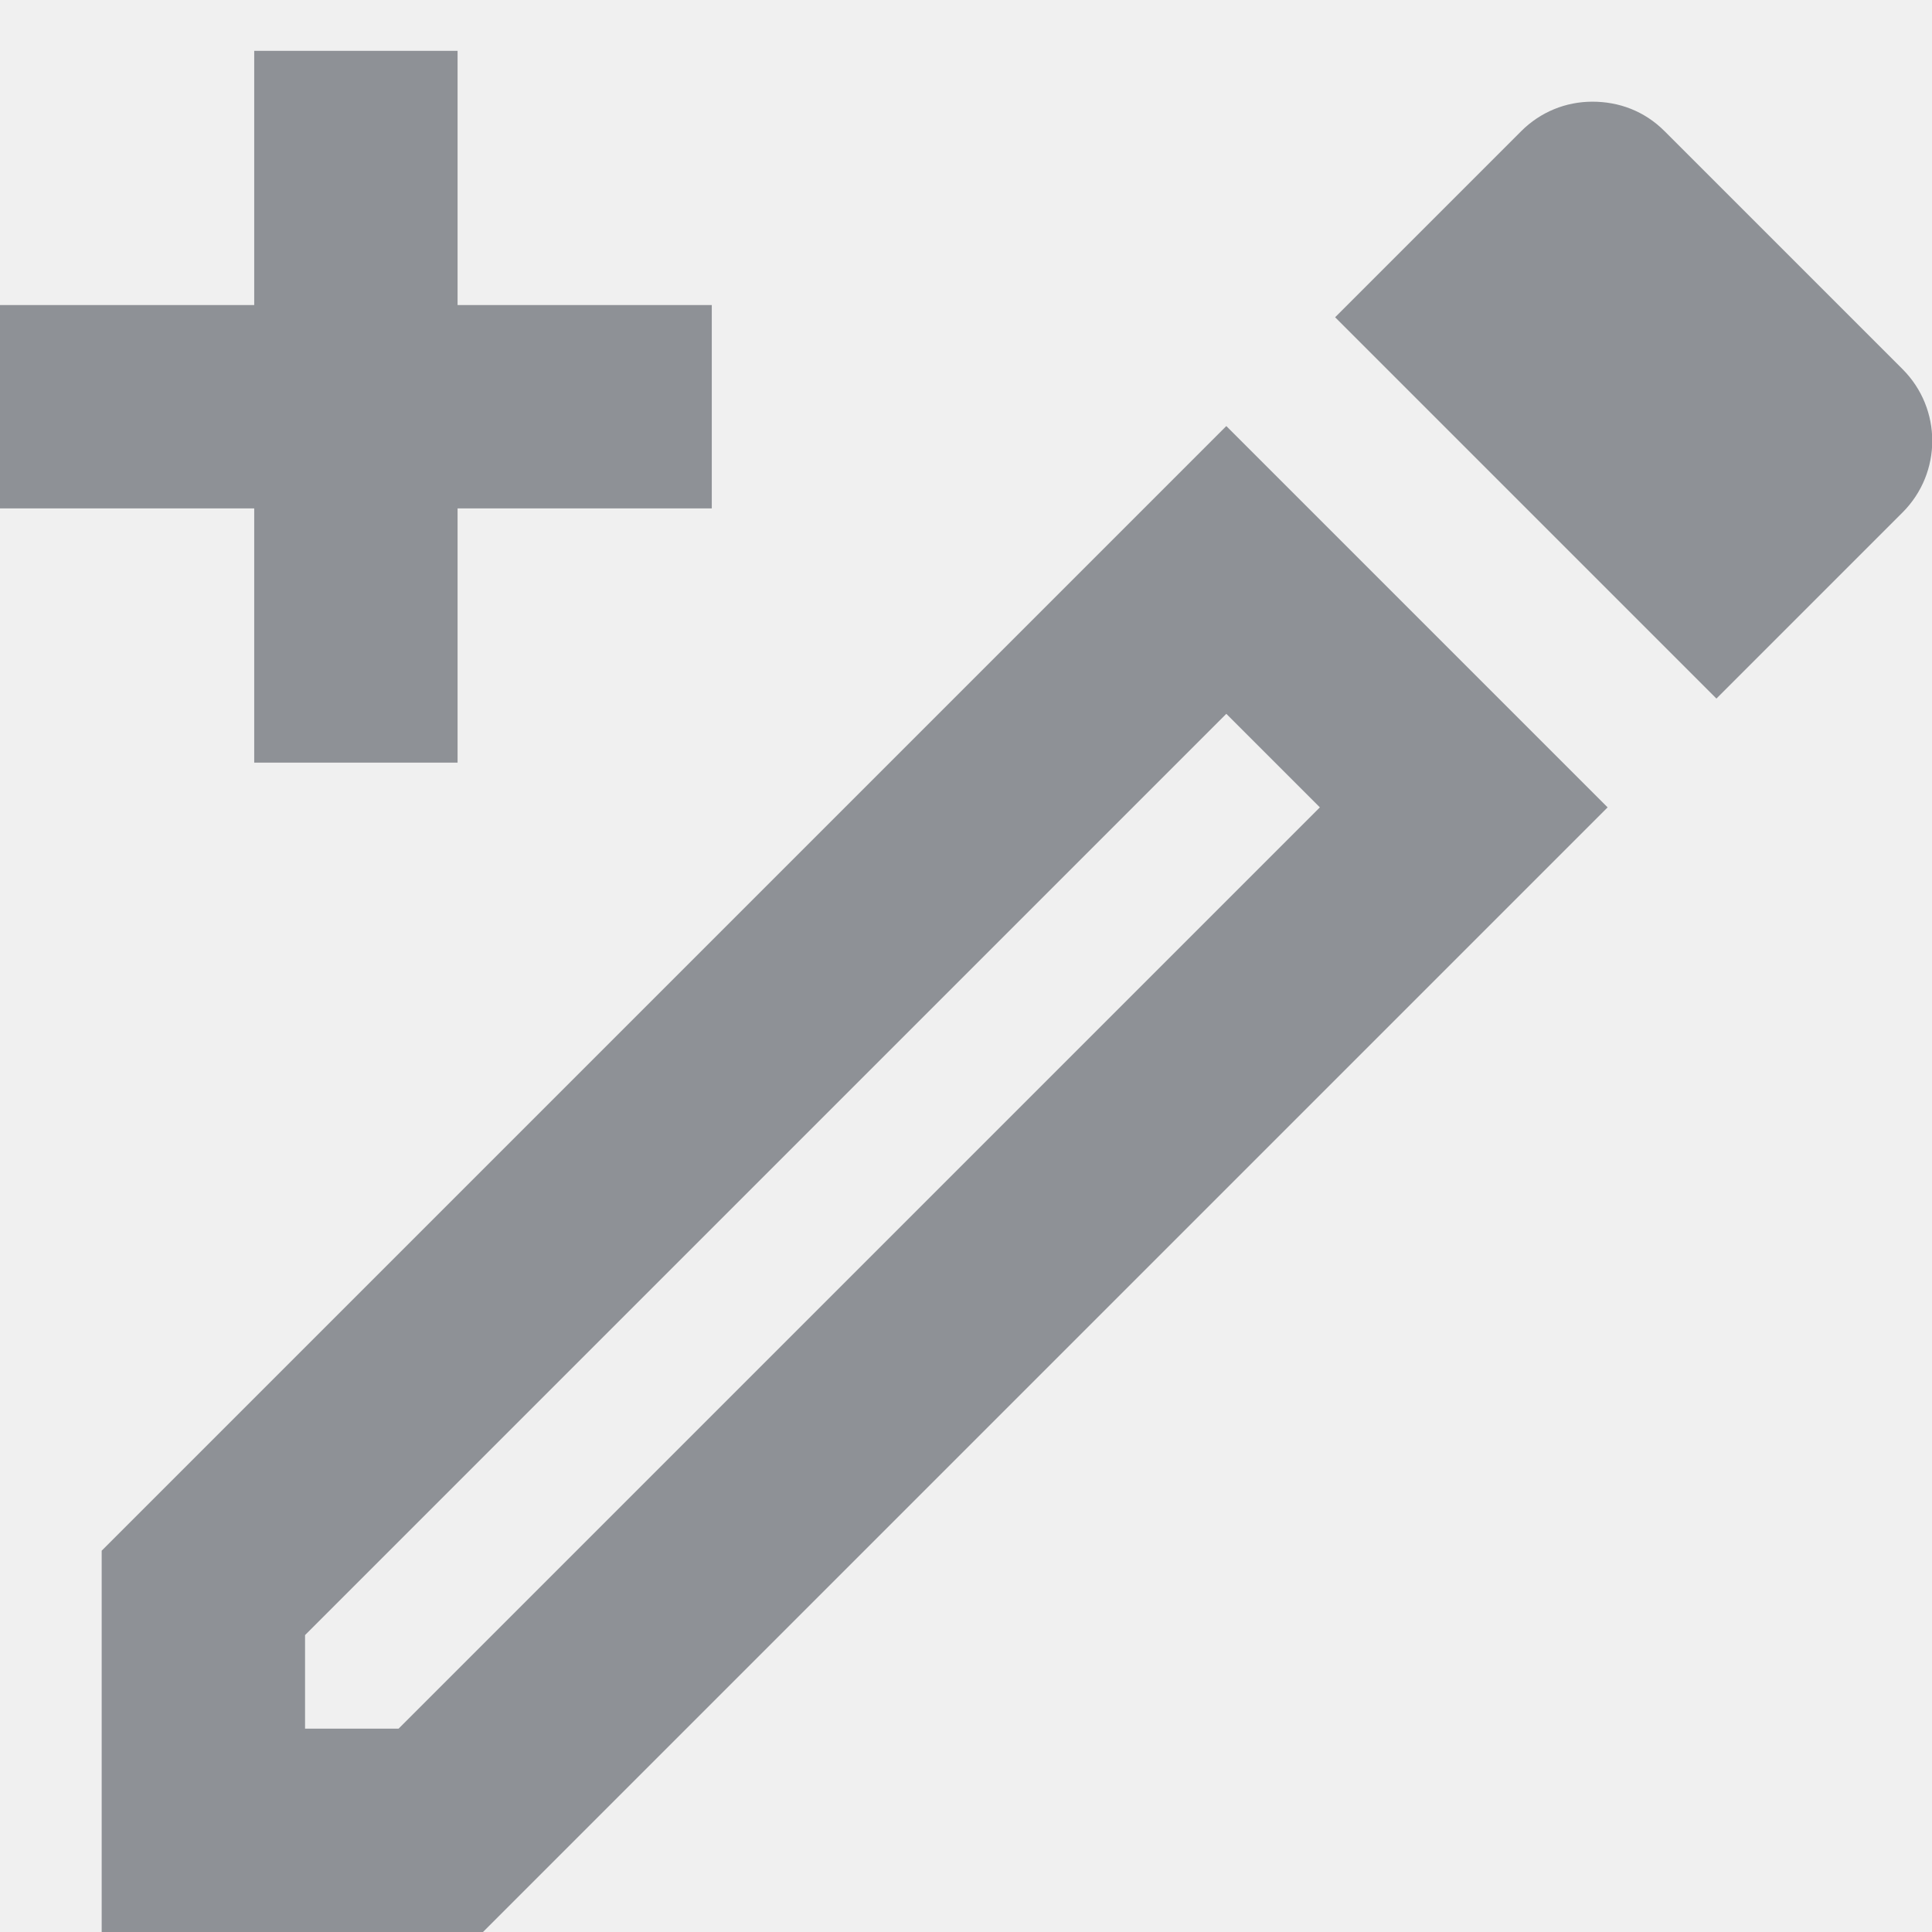
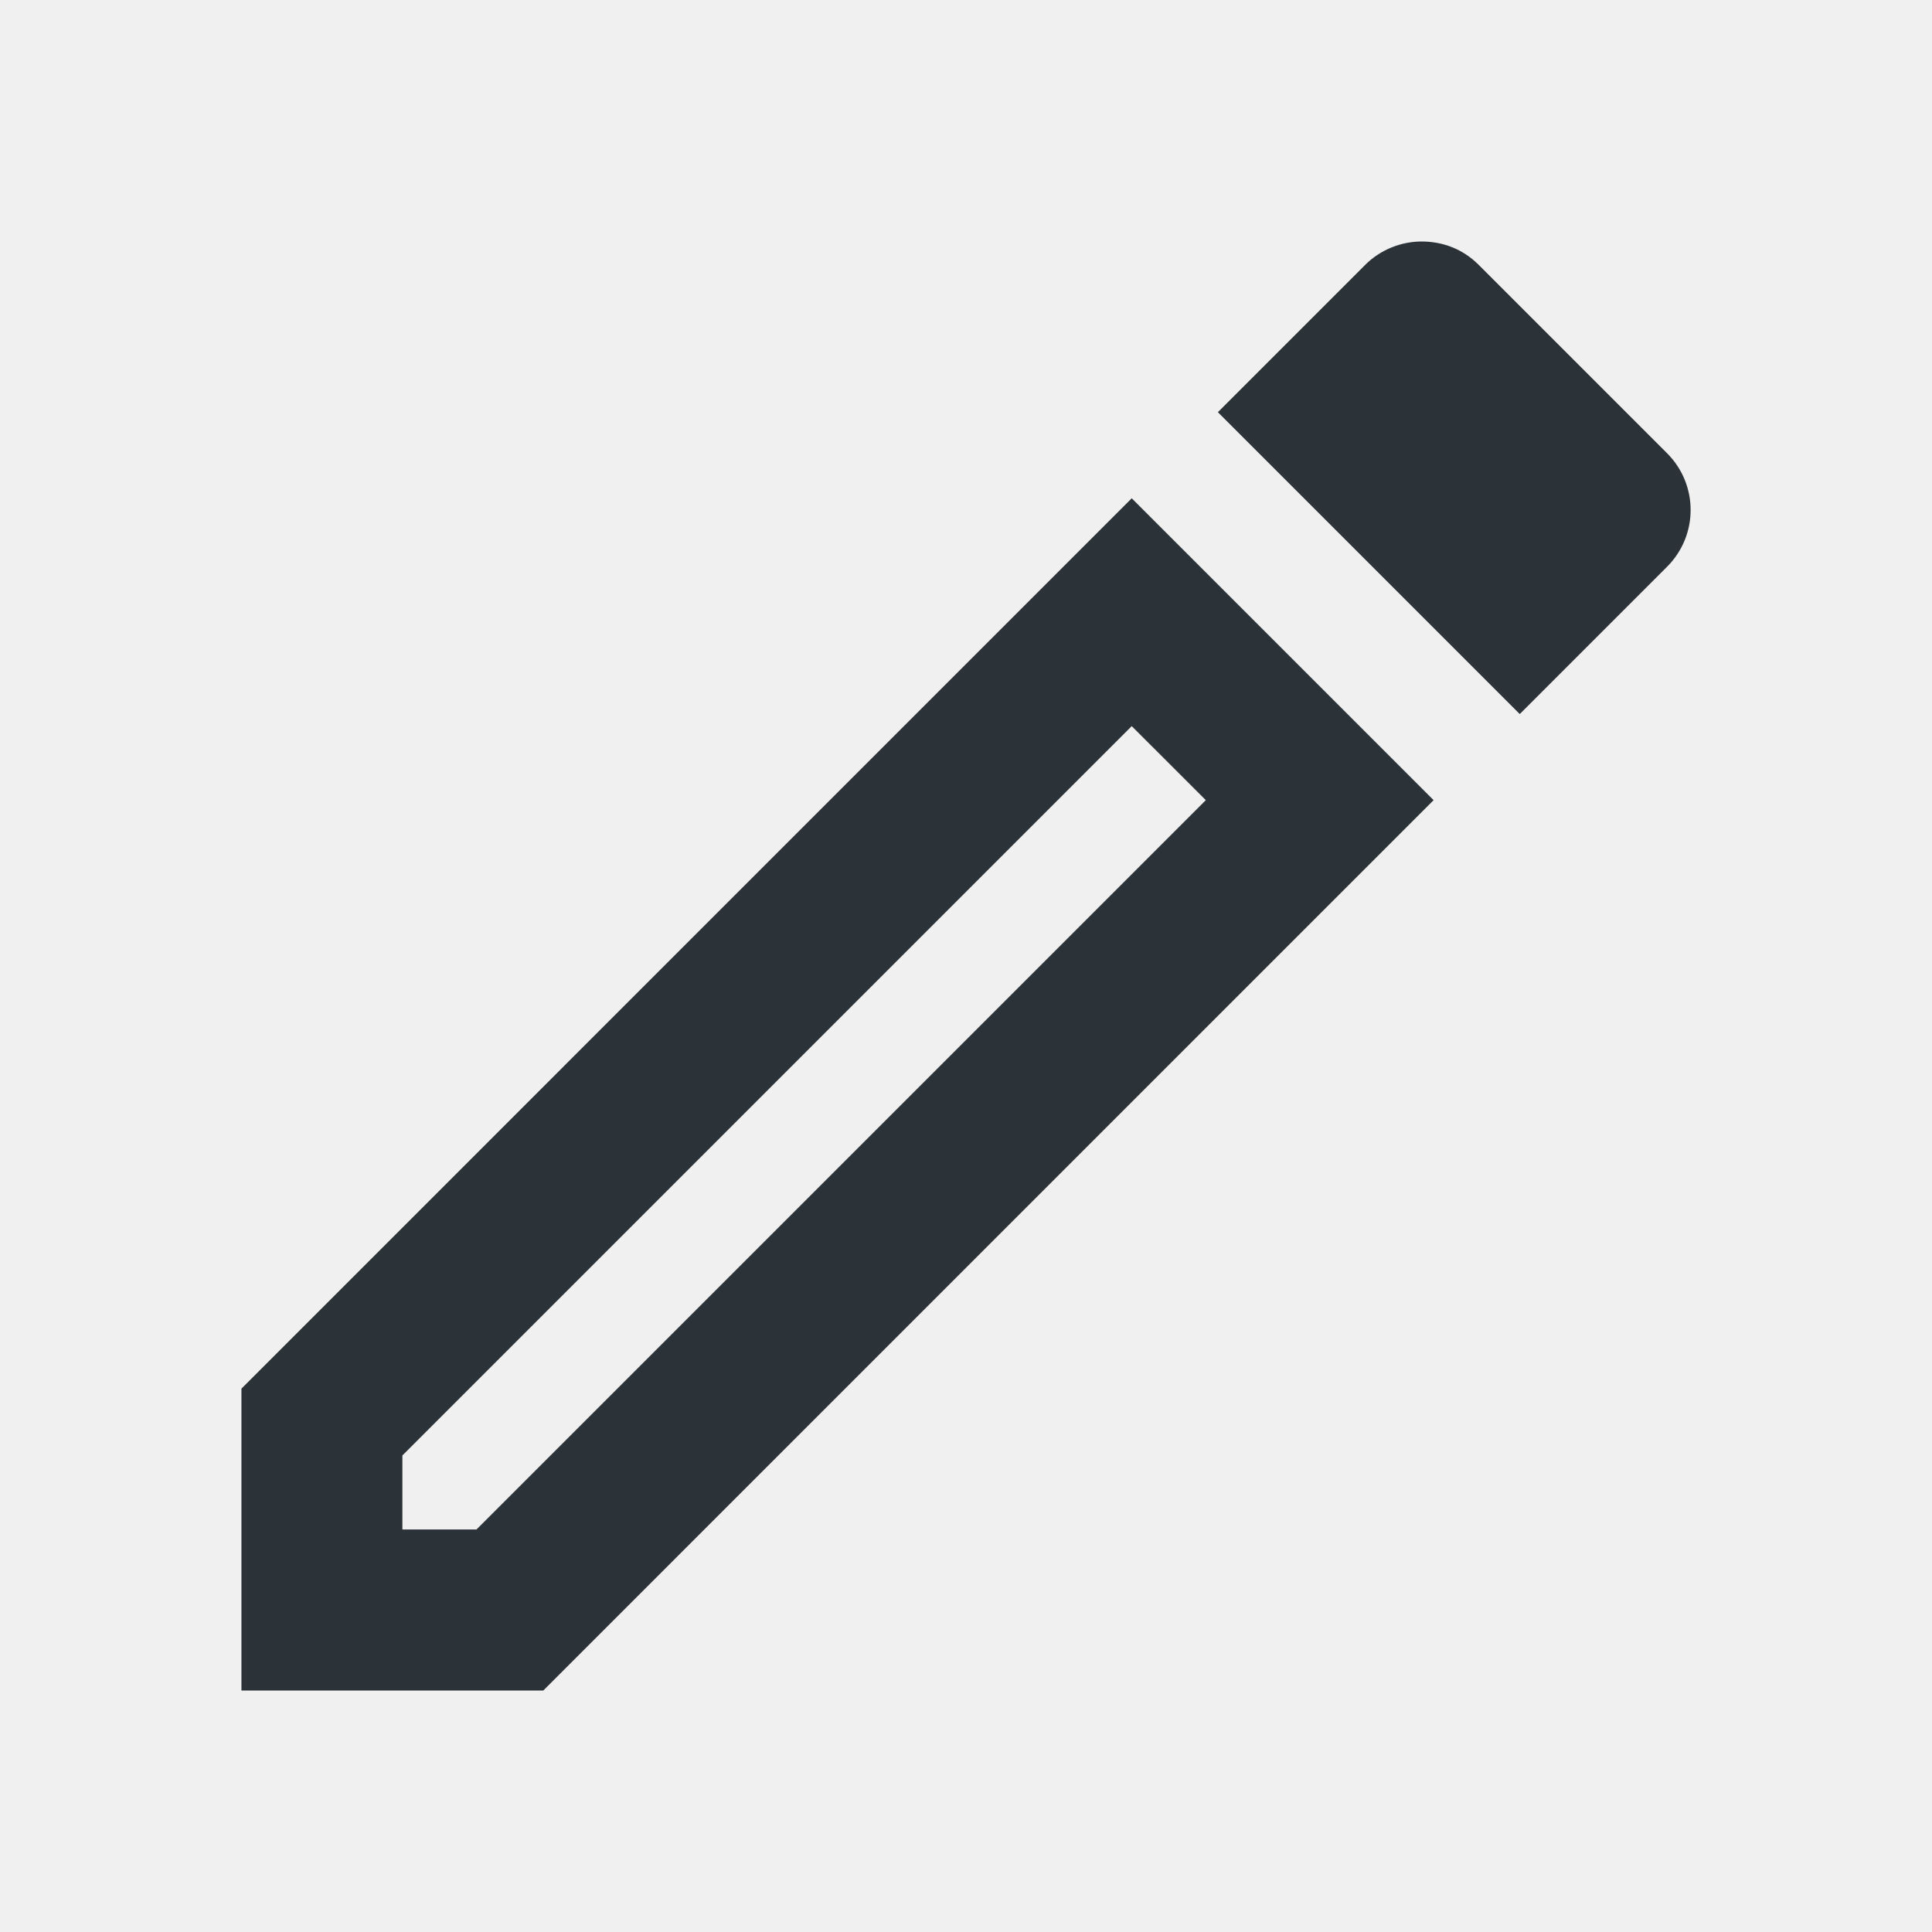
- <svg xmlns="http://www.w3.org/2000/svg" height="19" viewBox="0 0 19 19" width="19">
-   <g fill="none" fill-rule="evenodd">
-     <g transform="translate(-2 -2)">
-       <path d="m0 0h24v24h-24z" />
-       <path d="m3 17.25v3.75h3.75l11.06-11.06-3.75-3.75zm2.92 1.75h-.92v-.92l9.06-9.06.92.92zm14.79-13.37-2.34-2.34c-.2-.2-.45-.29-.71-.29s-.51.1-.7.29l-1.83 1.83 3.75 3.75 1.83-1.83c.39-.39.39-1.02 0-1.41z" fill="#8e9196" fill-rule="nonzero" />
-     </g>
-     <g stroke="#8e9196" stroke-linecap="square" stroke-width="2" transform="translate(1 1.5)">
-       <path d="m2.5 0v5" />
-       <path d="m2.5 0v5" transform="matrix(0 1 -1 0 5 0)" />
-     </g>
+ <svg xmlns="http://www.w3.org/2000/svg" width="32" height="32" viewBox="0 0 32 32" fill="none">
+   <mask id="mask0" mask-type="alpha" maskUnits="userSpaceOnUse" x="3" y="4" width="26" height="24">
+     <path fill-rule="evenodd" clip-rule="evenodd" d="M23.545 4C23.212 4 22.865 4.133 22.612 4.387L20.172 6.827L25.172 11.827L27.612 9.387C28.132 8.867 28.132 8.027 27.612 7.507L24.492 4.387C24.225 4.12 23.892 4 23.545 4ZM18.745 12.027L19.972 13.253L7.892 25.333H6.665V24.107L18.745 12.027ZM3.999 23L18.745 8.253L23.745 13.253L8.999 28H3.999V23Z" fill="white" />
+   </mask>
+   <g mask="url(#mask0)">
+     <rect width="32" height="32" fill="#2C3338" />
  </g>
</svg>
